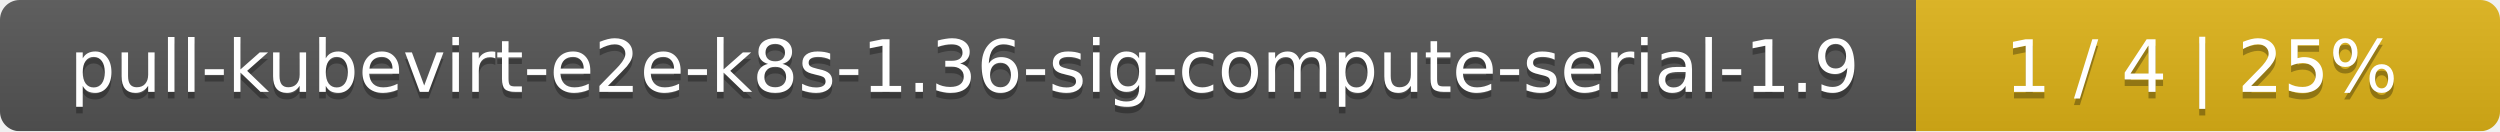
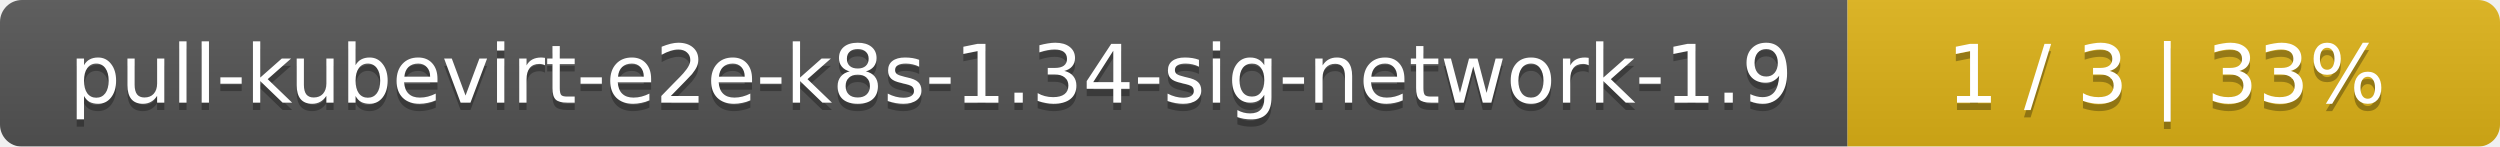
- <svg xmlns="http://www.w3.org/2000/svg" width="381" height="20">
+ <svg xmlns="http://www.w3.org/2000/svg" width="341" height="20">
  <linearGradient id="smooth" x2="0" y2="100%">
    <stop offset="0" stop-color="#bbb" stop-opacity=".1" />
    <stop offset="1" stop-opacity=".1" />
  </linearGradient>
  <mask id="round">
-     <rect width="381" height="20" rx="3" fill="#fff" />
+     <rect width="341" height="20" rx="3" fill="#fff" />
  </mask>
  <g mask="url(#round)">
-     <rect width="292" height="20" fill="#555" />
-     <rect x="292" width="89" height="20" fill="#dfb317" />
-     <rect width="381" height="20" fill="url(#smooth)" />
+     <rect width="252" height="20" fill="#555" />
+     <rect x="252" width="89" height="20" fill="#dfb317" />
+     <rect width="341" height="20" fill="url(#smooth)" />
  </g>
  <g fill="#fff" text-anchor="middle" font-family="DejaVu Sans,Verdana,Geneva,sans-serif" font-size="11">
-     <text x="147" y="15" fill="#010101" fill-opacity=".3">pull-kubevirt-e2e-k8s-1.36-sig-compute-serial-1.9</text>
-     <text x="147" y="14">pull-kubevirt-e2e-k8s-1.36-sig-compute-serial-1.9</text>
-     <text x="335.5" y="15" fill="#010101" fill-opacity=".3">1 / 4    |    25%</text>
-     <text x="335.5" y="14">1 / 4    |    25%</text>
+     <text x="127" y="15" fill="#010101" fill-opacity=".3">pull-kubevirt-e2e-k8s-1.34-sig-network-1.9</text>
+     <text x="127" y="14">pull-kubevirt-e2e-k8s-1.34-sig-network-1.9</text>
+     <text x="295.5" y="15" fill="#010101" fill-opacity=".3">1 / 3    |    33%</text>
+     <text x="295.5" y="14">1 / 3    |    33%</text>
  </g>
</svg>
